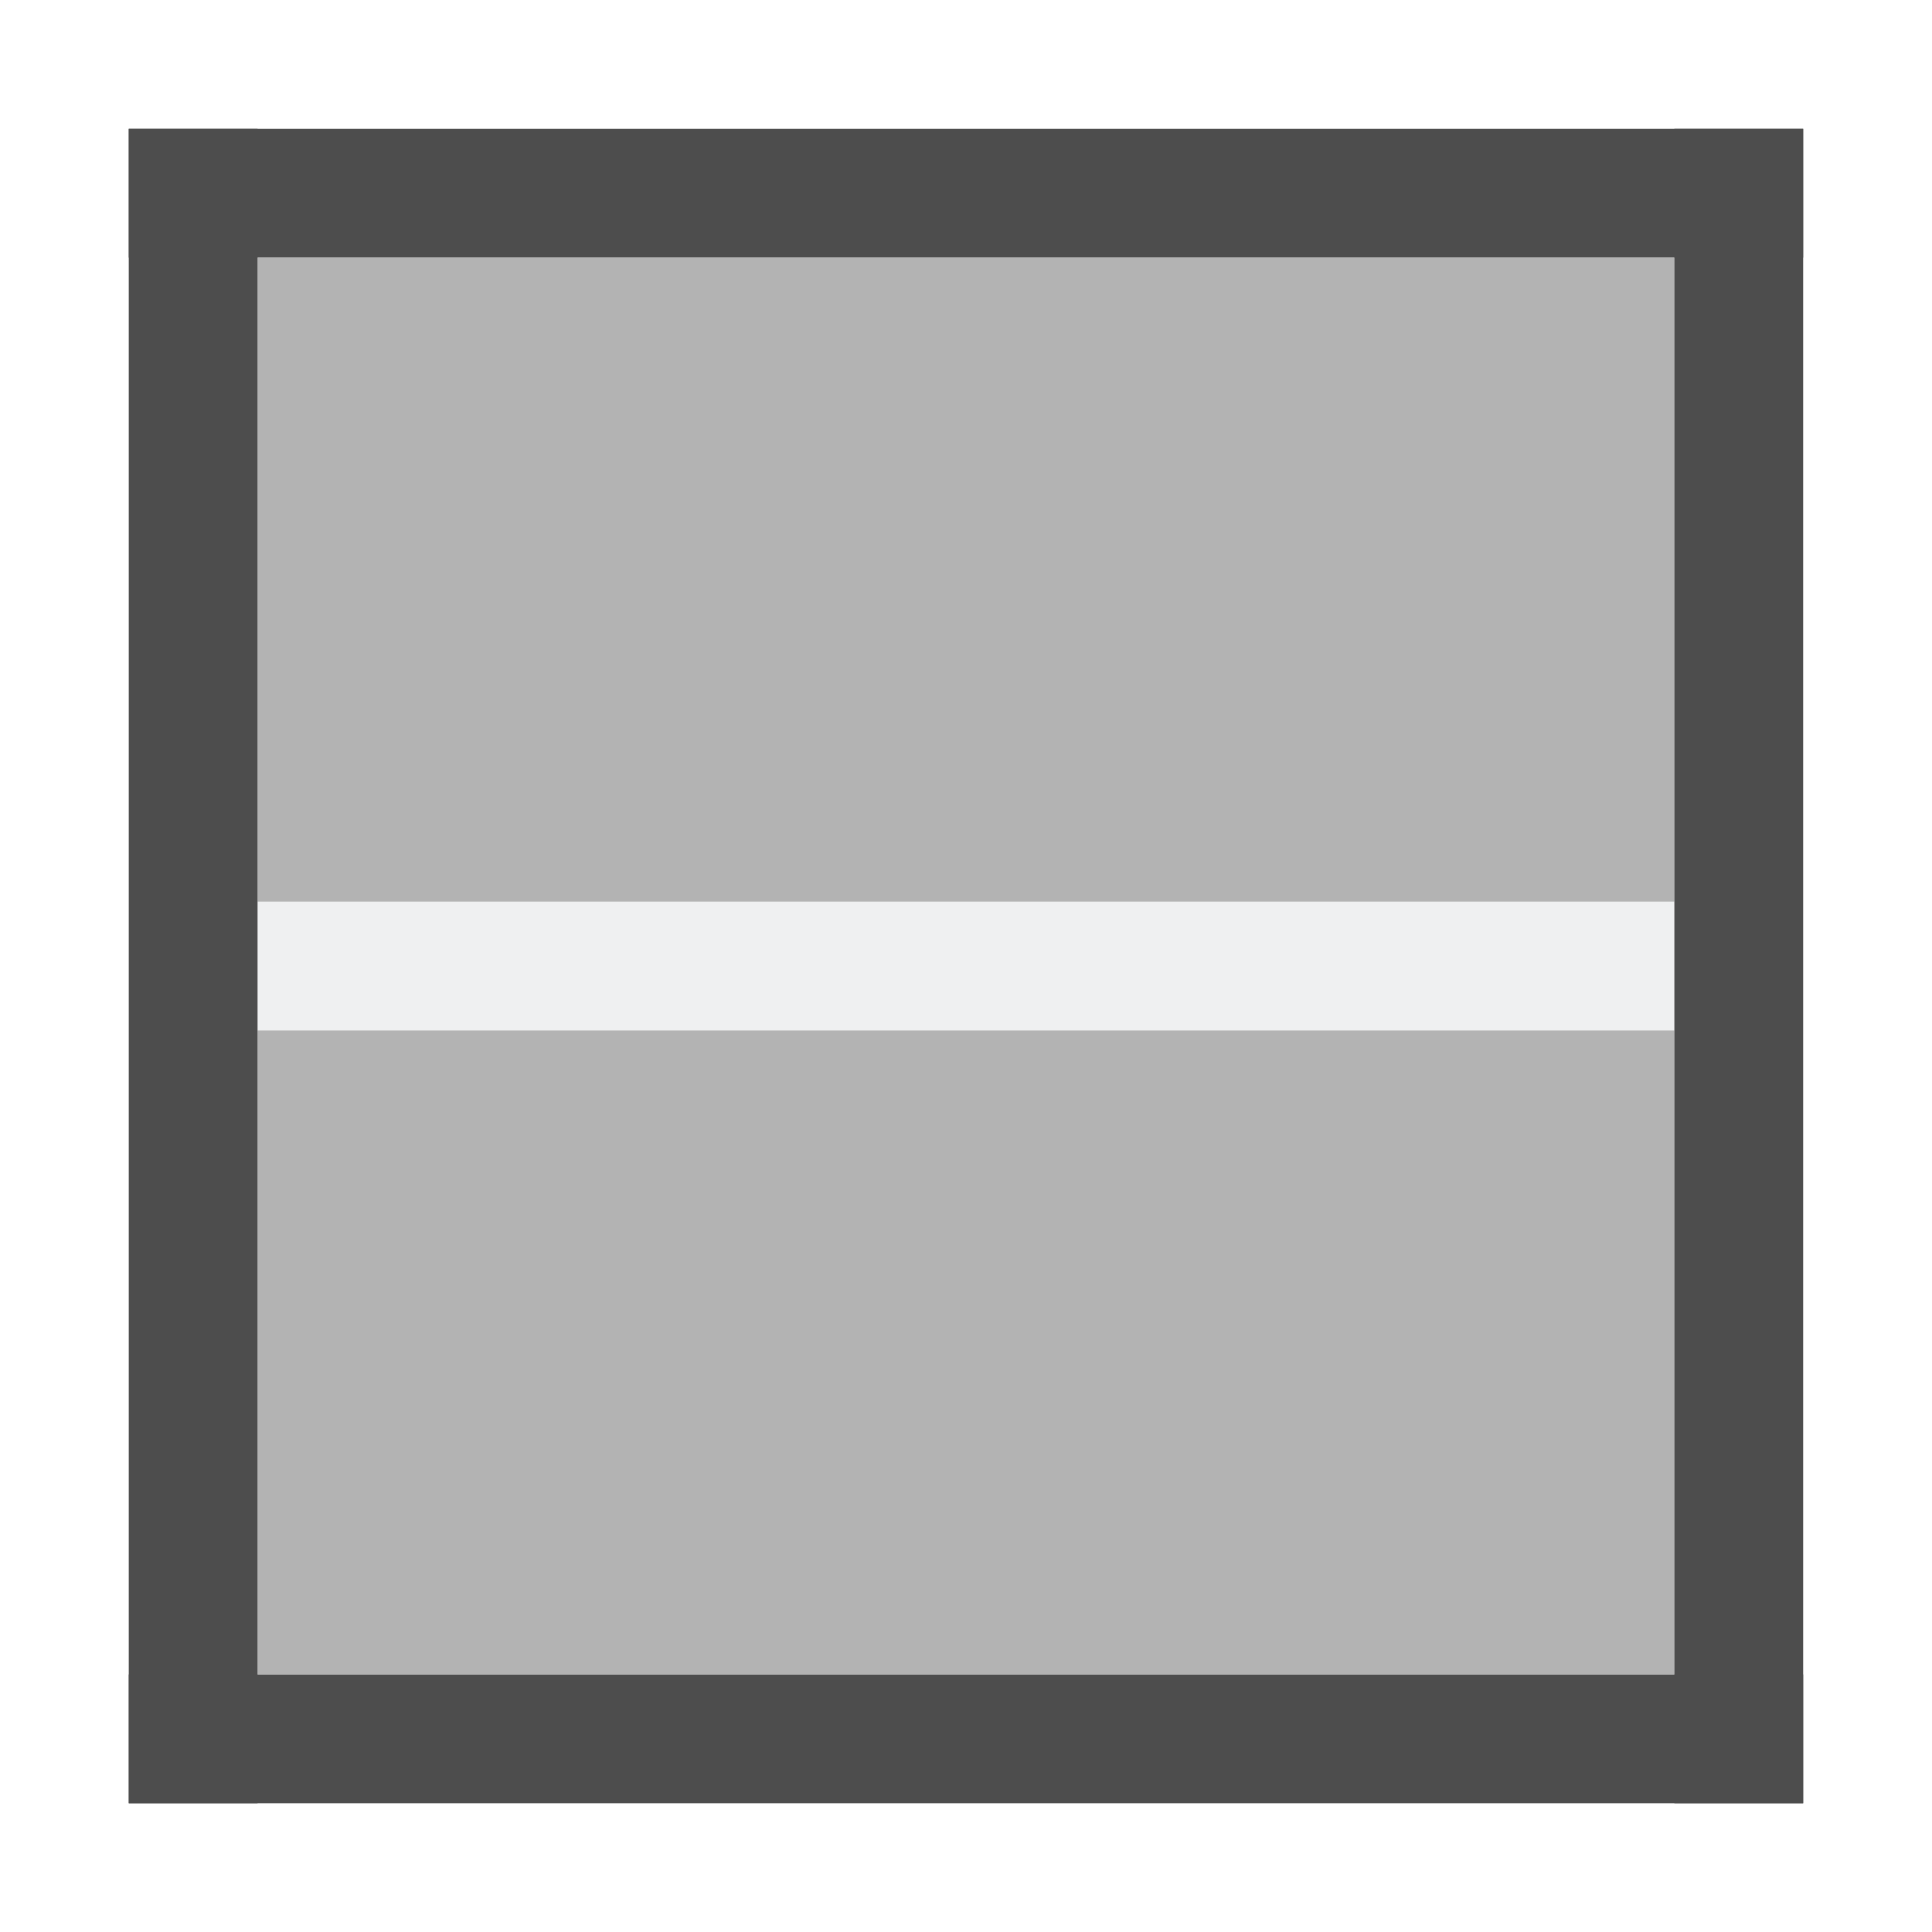
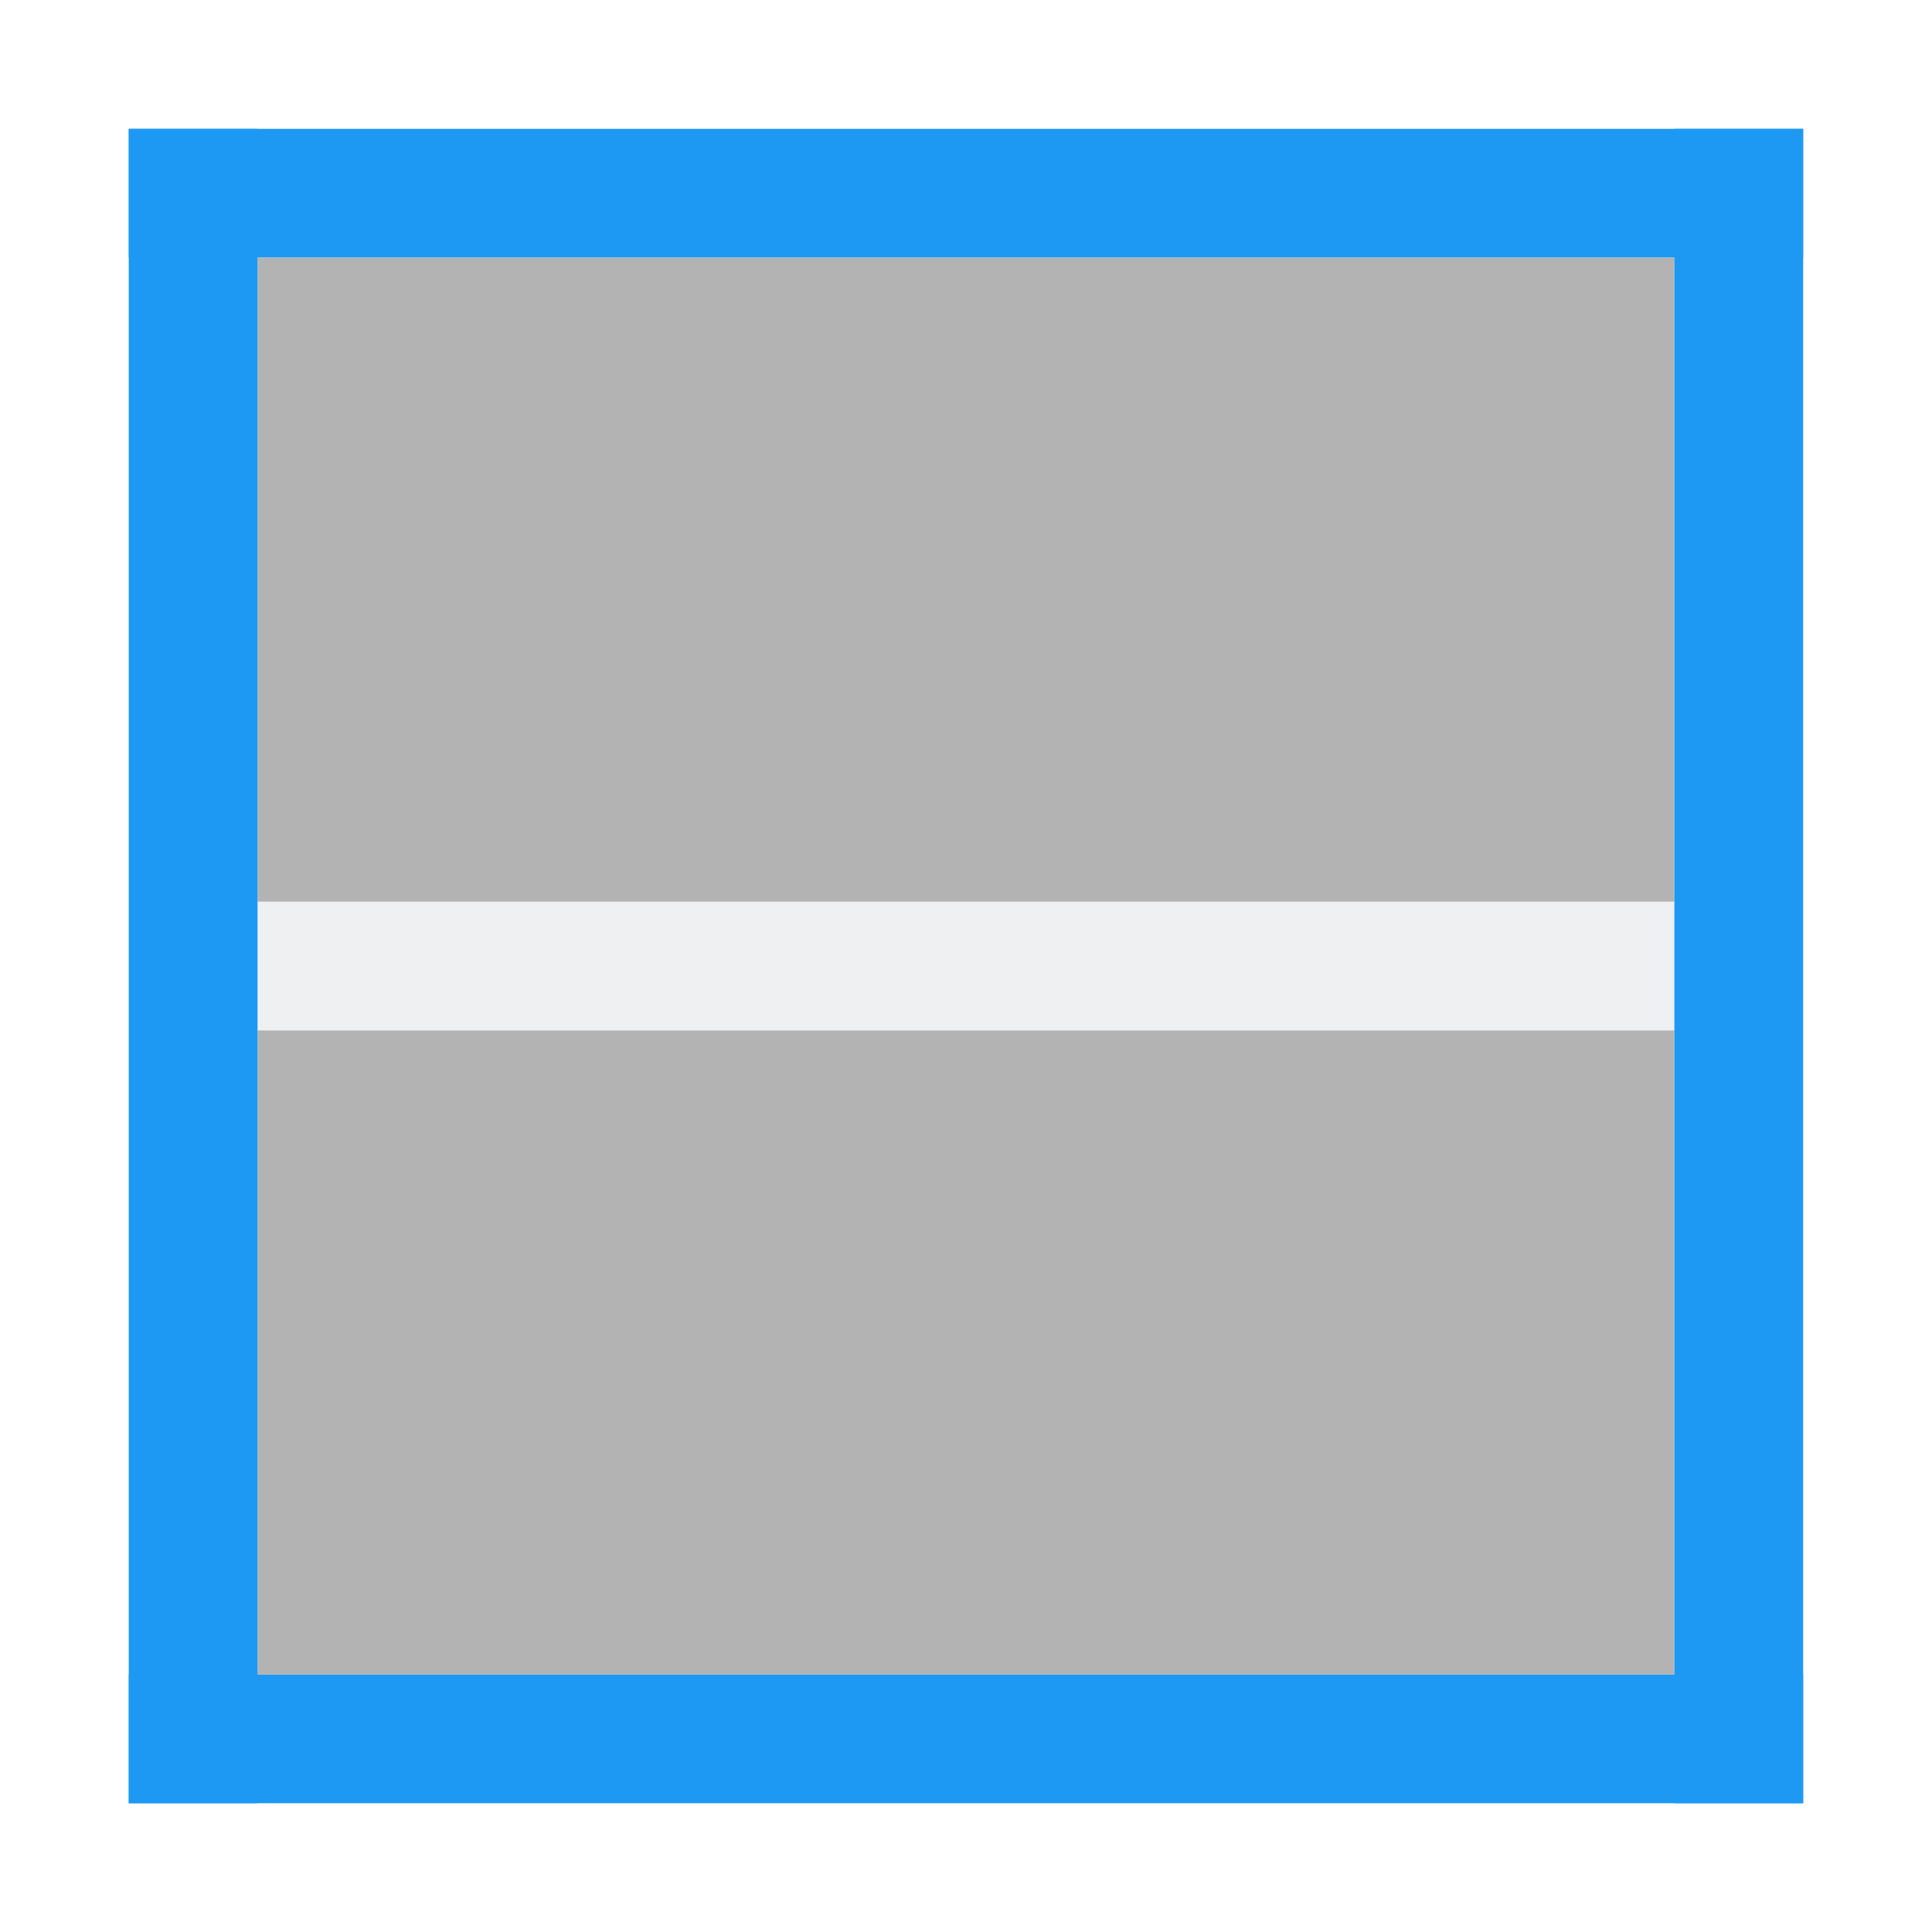
<svg xmlns="http://www.w3.org/2000/svg" width="15" height="15" id="svg3049" version="1.1">
  <defs id="defs3051">
    </defs>
  <g id="layer1" transform="translate(-421.7143,-532.7907)">
-     <rect style="color:#000000;fill:#4d4d4d;fill-opacity:1;fill-rule:nonzero;stroke:none;stroke-width:2;marker:none;visibility:visible;display:inline;overflow:visible;enable-background:accumulate" id="rect3048" width="13" height="1" x="422.714" y="545.791" />
-     <rect style="color:#000000;fill:#4d4d4d;fill-opacity:1;fill-rule:nonzero;stroke:none;stroke-width:2;marker:none;visibility:visible;display:inline;overflow:visible;enable-background:accumulate" id="rect3820" width="13" height="1" x="422.714" y="533.791" />
+     <rect style="color:#000000;fill:#1d99f3;fill-opacity:1;fill-rule:nonzero;stroke:none;stroke-width:2;marker:none;visibility:visible;display:inline;overflow:visible;enable-background:accumulate" id="rect3048" width="13" height="1" x="422.714" y="545.791" />
+     <rect style="color:#000000;fill:#1d99f3;fill-opacity:1;fill-rule:nonzero;stroke:none;stroke-width:2;marker:none;visibility:visible;display:inline;overflow:visible;enable-background:accumulate" id="rect3820" width="13" height="1" x="422.714" y="533.791" />
    <rect style="color:#000000;fill:#eff0f1;fill-opacity:1;fill-rule:nonzero;stroke:none;stroke-width:2;marker:none;visibility:visible;display:inline;overflow:visible;enable-background:accumulate" id="rect3826" width="11" height="1" x="-434.714" y="-540.791" transform="scale(-1,-1)" />
    <rect style="color:#000000;fill:#b3b3b3;fill-opacity:1;fill-rule:nonzero;stroke:none;stroke-width:2;marker:none;visibility:visible;display:inline;overflow:visible;enable-background:accumulate" id="rect3049-4-4-7-9-2-9-6" width="11" height="5" x="-434.714" y="-545.791" transform="scale(-1,-1)" />
    <rect style="color:#000000;fill:#b3b3b3;fill-opacity:1;fill-rule:nonzero;stroke:none;stroke-width:2;marker:none;visibility:visible;display:inline;overflow:visible;enable-background:accumulate" id="rect3049-4-4-7-9-2-9-6-6" width="11" height="5" x="-434.714" y="-539.791" transform="scale(-1,-1)" />
-     <rect style="color:#000000;fill:#4d4d4d;fill-opacity:1;fill-rule:nonzero;stroke:none;stroke-width:2;marker:none;visibility:visible;display:inline;overflow:visible;enable-background:accumulate" id="rect3050" width="1" height="13" x="434.714" y="533.791" />
-     <rect style="color:#000000;fill:#4d4d4d;fill-opacity:1;fill-rule:nonzero;stroke:none;stroke-width:2;marker:none;visibility:visible;display:inline;overflow:visible;enable-background:accumulate" id="rect3822" width="1" height="13" x="422.714" y="533.791" />
+     <rect style="color:#000000;fill:#1d99f3;fill-opacity:1;fill-rule:nonzero;stroke:none;stroke-width:2;marker:none;visibility:visible;display:inline;overflow:visible;enable-background:accumulate" id="rect3050" width="1" height="13" x="434.714" y="533.791" />
+     <rect style="color:#000000;fill:#1d99f3;fill-opacity:1;fill-rule:nonzero;stroke:none;stroke-width:2;marker:none;visibility:visible;display:inline;overflow:visible;enable-background:accumulate" id="rect3822" width="1" height="13" x="422.714" y="533.791" />
  </g>
</svg>
